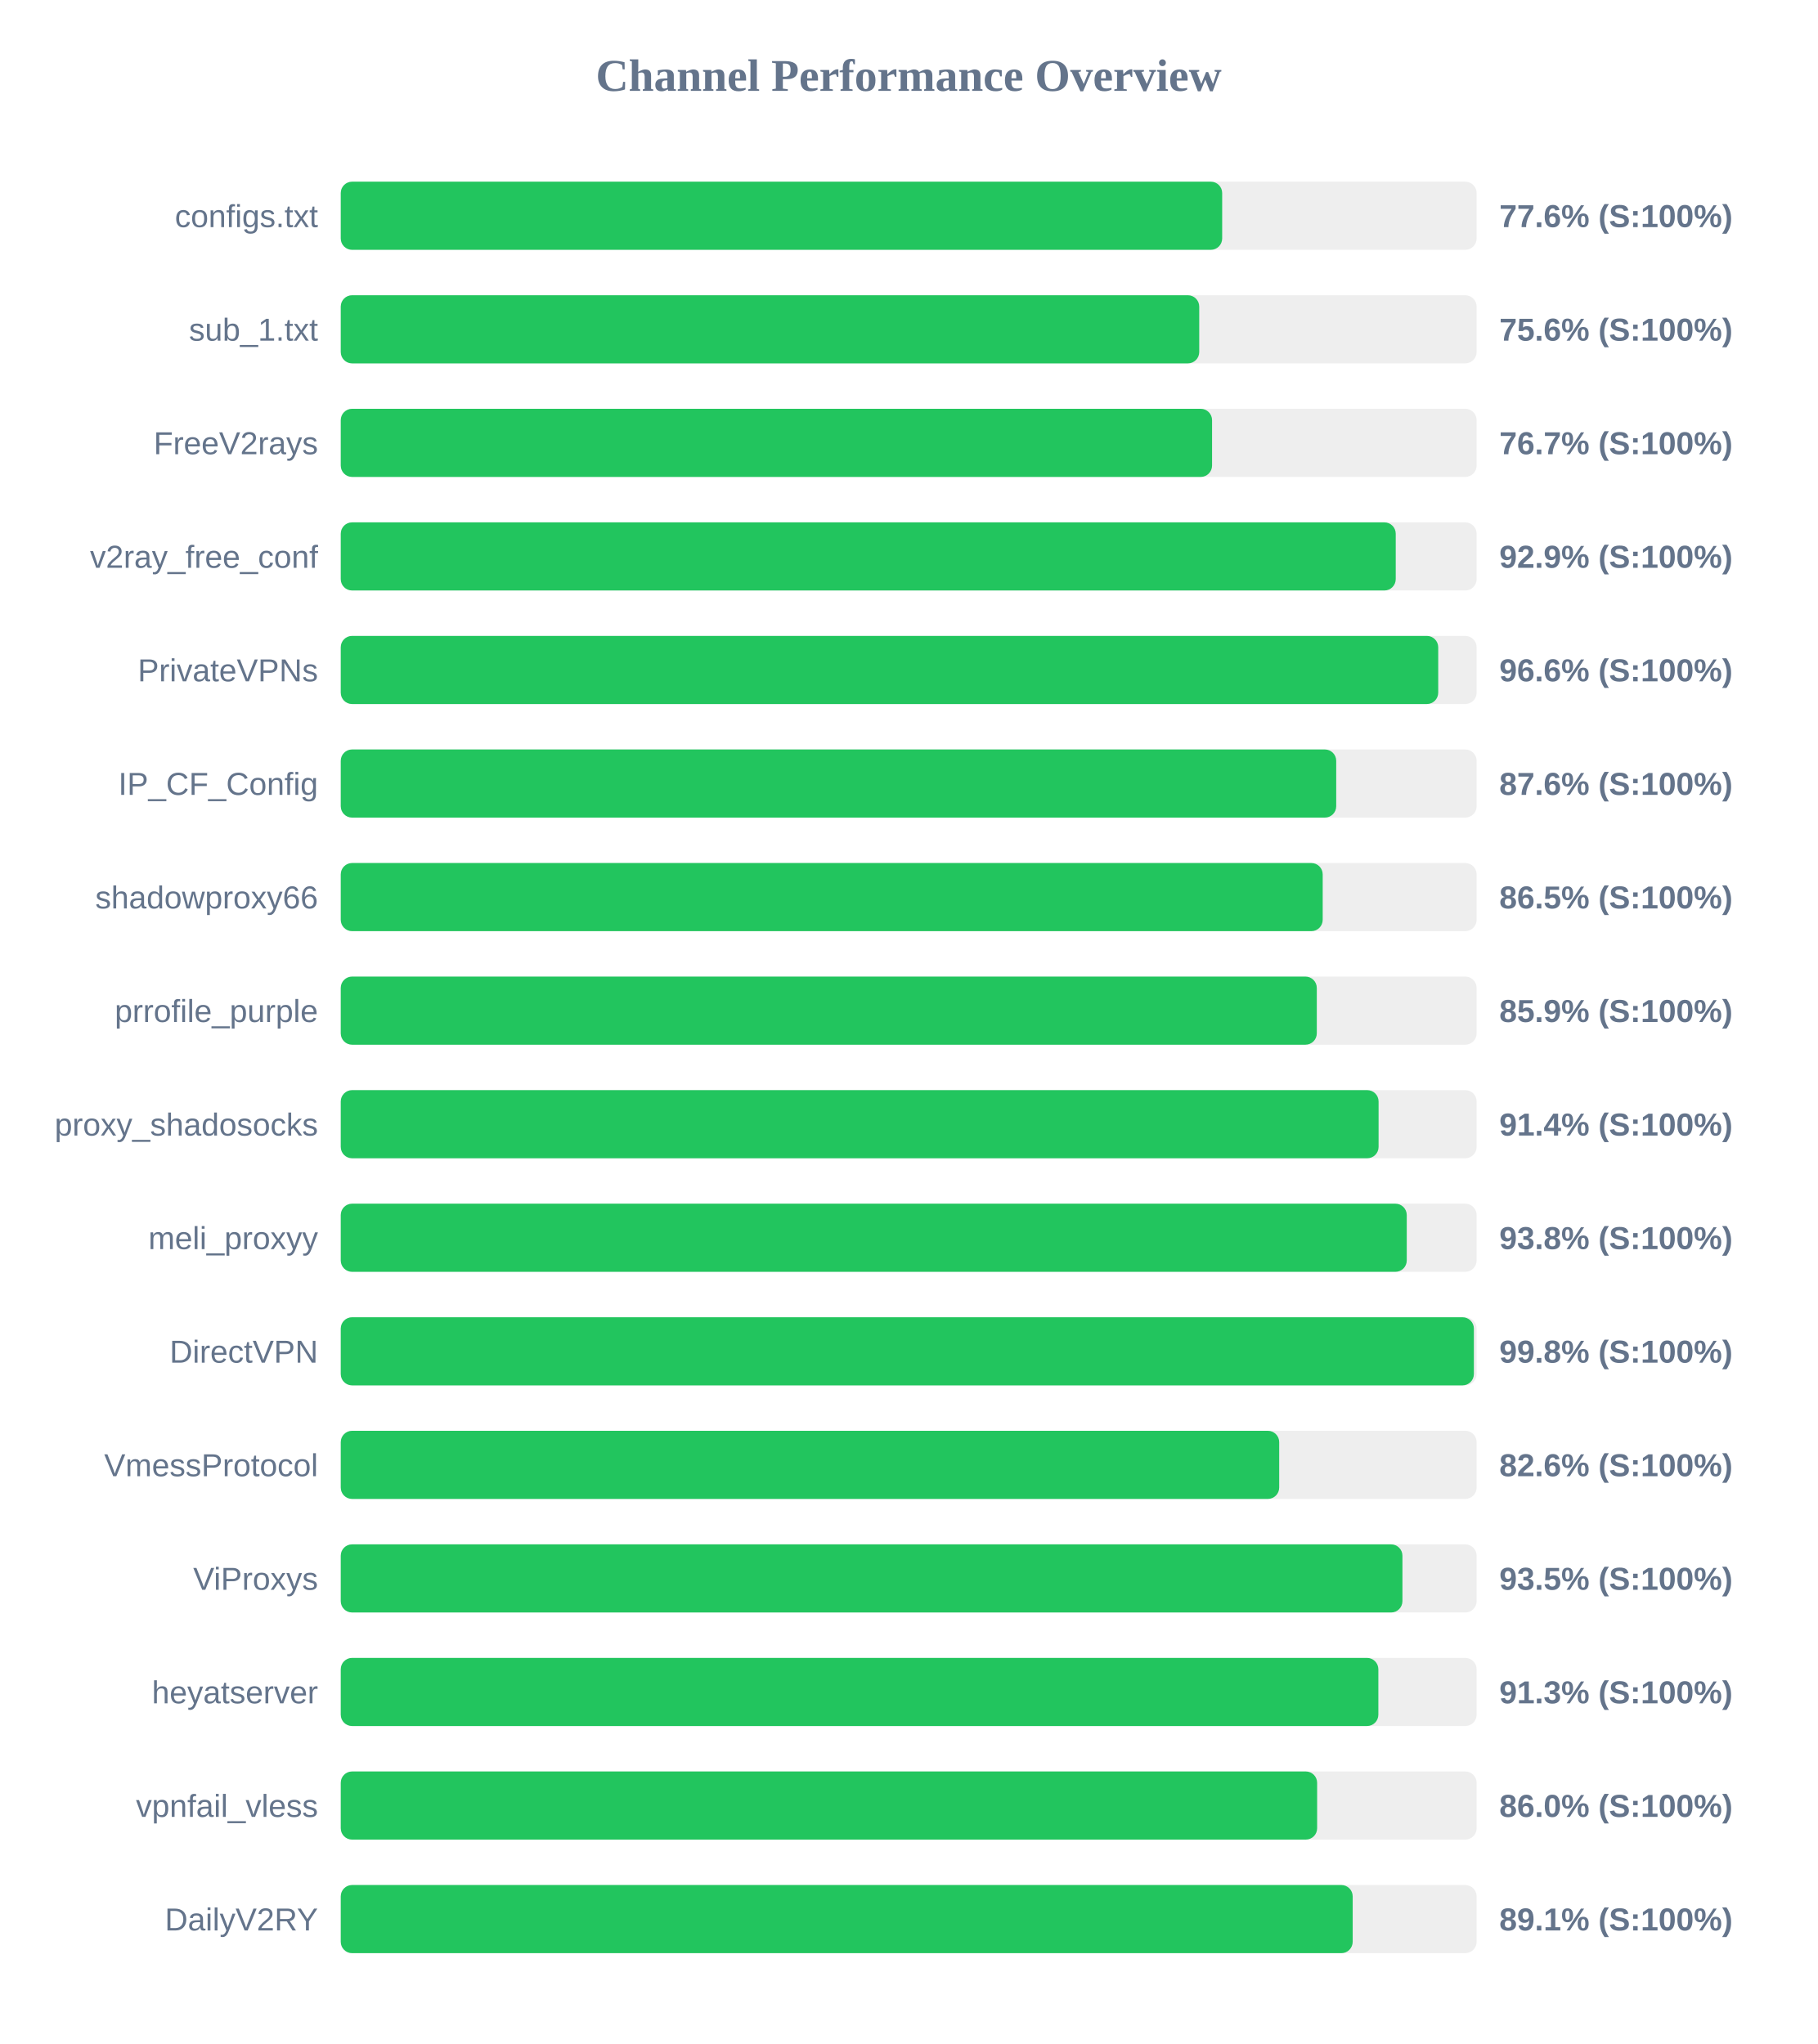
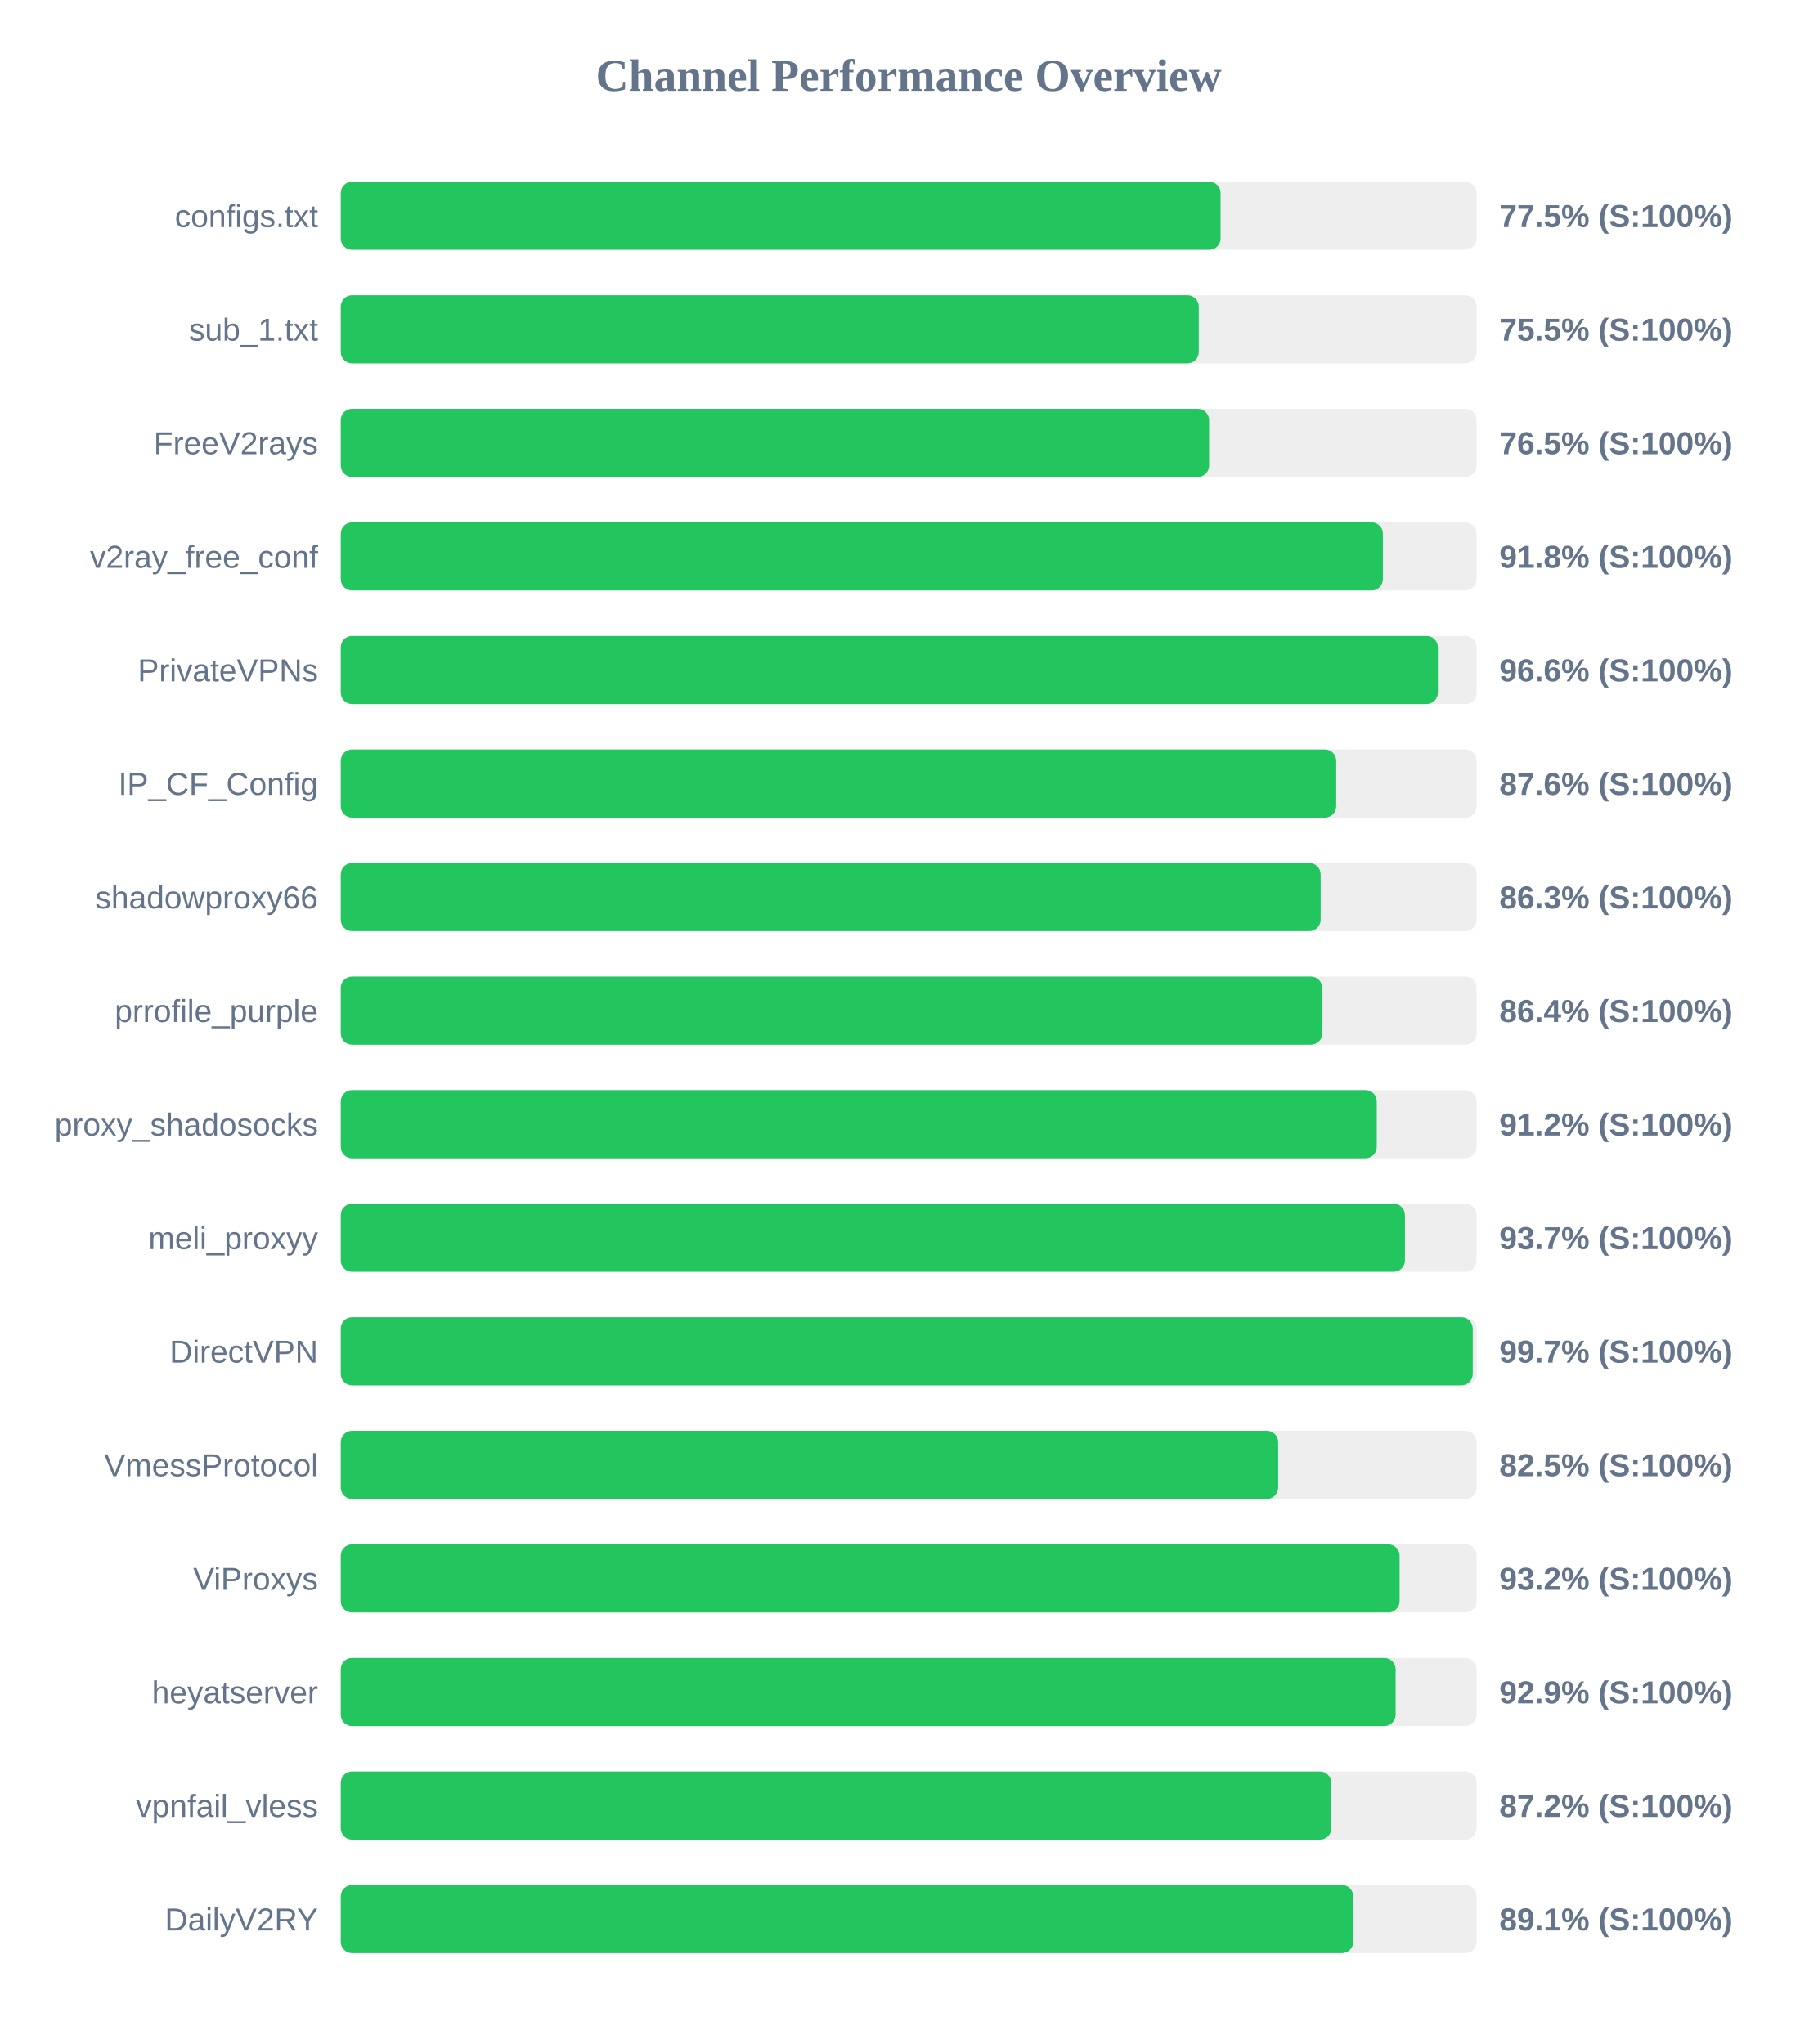
<svg xmlns="http://www.w3.org/2000/svg" width="800" height="900" version="1.1">
  <style>
        .row { font: 14px Arial; fill: #64748b; }
        .score { font: bold 14px Arial; fill: #64748b; }
    </style>
  <text x="400" y="40" text-anchor="middle" font-size="20px" font-weight="bold" fill="#64748b">Channel Performance Overview</text>
  <rect x="150" y="80" width="500" height="30" fill="#eee" rx="5" />
-   <rect x="150" y="80" width="388.0" height="30" fill="#22c55e" rx="5" />
+   <rect x="150" y="80" width="387.3" height="30" fill="#22c55e" rx="5" />
  <text x="140" y="100" text-anchor="end" class="row">configs.txt</text>
-   <text x="660" y="100" text-anchor="start" class="score">77.6% (S:100%)</text>
+   <text x="660" y="100" text-anchor="start" class="score">77.5% (S:100%)</text>
  <rect x="150" y="130" width="500" height="30" fill="#eee" rx="5" />
-   <rect x="150" y="130" width="377.9" height="30" fill="#22c55e" rx="5" />
+   <rect x="150" y="130" width="377.7" height="30" fill="#22c55e" rx="5" />
  <text x="140" y="150" text-anchor="end" class="row">sub_1.txt</text>
-   <text x="660" y="150" text-anchor="start" class="score">75.6% (S:100%)</text>
+   <text x="660" y="150" text-anchor="start" class="score">75.5% (S:100%)</text>
  <rect x="150" y="180" width="500" height="30" fill="#eee" rx="5" />
-   <rect x="150" y="180" width="383.55" height="30" fill="#22c55e" rx="5" />
+   <rect x="150" y="180" width="382.25" height="30" fill="#22c55e" rx="5" />
  <text x="140" y="200" text-anchor="end" class="row">FreeV2rays</text>
-   <text x="660" y="200" text-anchor="start" class="score">76.7% (S:100%)</text>
+   <text x="660" y="200" text-anchor="start" class="score">76.5% (S:100%)</text>
  <rect x="150" y="230" width="500" height="30" fill="#eee" rx="5" />
-   <rect x="150" y="230" width="464.4" height="30" fill="#22c55e" rx="5" />
+   <rect x="150" y="230" width="458.75" height="30" fill="#22c55e" rx="5" />
  <text x="140" y="250" text-anchor="end" class="row">v2ray_free_conf</text>
-   <text x="660" y="250" text-anchor="start" class="score">92.9% (S:100%)</text>
+   <text x="660" y="250" text-anchor="start" class="score">91.8% (S:100%)</text>
  <rect x="150" y="280" width="500" height="30" fill="#eee" rx="5" />
-   <rect x="150" y="280" width="483.1" height="30" fill="#22c55e" rx="5" />
+   <rect x="150" y="280" width="482.95" height="30" fill="#22c55e" rx="5" />
  <text x="140" y="300" text-anchor="end" class="row">PrivateVPNs</text>
  <text x="660" y="300" text-anchor="start" class="score">96.6% (S:100%)</text>
  <rect x="150" y="330" width="500" height="30" fill="#eee" rx="5" />
  <rect x="150" y="330" width="438.2" height="30" fill="#22c55e" rx="5" />
  <text x="140" y="350" text-anchor="end" class="row">IP_CF_Config</text>
  <text x="660" y="350" text-anchor="start" class="score">87.6% (S:100%)</text>
  <rect x="150" y="380" width="500" height="30" fill="#eee" rx="5" />
-   <rect x="150" y="380" width="432.25" height="30" fill="#22c55e" rx="5" />
+   <rect x="150" y="380" width="431.35" height="30" fill="#22c55e" rx="5" />
  <text x="140" y="400" text-anchor="end" class="row">shadowproxy66</text>
-   <text x="660" y="400" text-anchor="start" class="score">86.5% (S:100%)</text>
+   <text x="660" y="400" text-anchor="start" class="score">86.3% (S:100%)</text>
  <rect x="150" y="430" width="500" height="30" fill="#eee" rx="5" />
-   <rect x="150" y="430" width="429.65" height="30" fill="#22c55e" rx="5" />
+   <rect x="150" y="430" width="432.05" height="30" fill="#22c55e" rx="5" />
  <text x="140" y="450" text-anchor="end" class="row">prrofile_purple</text>
-   <text x="660" y="450" text-anchor="start" class="score">85.9% (S:100%)</text>
+   <text x="660" y="450" text-anchor="start" class="score">86.4% (S:100%)</text>
  <rect x="150" y="480" width="500" height="30" fill="#eee" rx="5" />
-   <rect x="150" y="480" width="456.85" height="30" fill="#22c55e" rx="5" />
+   <rect x="150" y="480" width="456.05" height="30" fill="#22c55e" rx="5" />
  <text x="140" y="500" text-anchor="end" class="row">proxy_shadosocks</text>
-   <text x="660" y="500" text-anchor="start" class="score">91.4% (S:100%)</text>
+   <text x="660" y="500" text-anchor="start" class="score">91.2% (S:100%)</text>
  <rect x="150" y="530" width="500" height="30" fill="#eee" rx="5" />
-   <rect x="150" y="530" width="469.25" height="30" fill="#22c55e" rx="5" />
+   <rect x="150" y="530" width="468.45" height="30" fill="#22c55e" rx="5" />
  <text x="140" y="550" text-anchor="end" class="row">meli_proxyy</text>
-   <text x="660" y="550" text-anchor="start" class="score">93.8% (S:100%)</text>
+   <text x="660" y="550" text-anchor="start" class="score">93.7% (S:100%)</text>
  <rect x="150" y="580" width="500" height="30" fill="#eee" rx="5" />
-   <rect x="150" y="580" width="498.8" height="30" fill="#22c55e" rx="5" />
+   <rect x="150" y="580" width="498.3" height="30" fill="#22c55e" rx="5" />
  <text x="140" y="600" text-anchor="end" class="row">DirectVPN</text>
-   <text x="660" y="600" text-anchor="start" class="score">99.8% (S:100%)</text>
+   <text x="660" y="600" text-anchor="start" class="score">99.7% (S:100%)</text>
  <rect x="150" y="630" width="500" height="30" fill="#eee" rx="5" />
-   <rect x="150" y="630" width="413.1" height="30" fill="#22c55e" rx="5" />
+   <rect x="150" y="630" width="412.65" height="30" fill="#22c55e" rx="5" />
  <text x="140" y="650" text-anchor="end" class="row">VmessProtocol</text>
-   <text x="660" y="650" text-anchor="start" class="score">82.6% (S:100%)</text>
+   <text x="660" y="650" text-anchor="start" class="score">82.5% (S:100%)</text>
  <rect x="150" y="680" width="500" height="30" fill="#eee" rx="5" />
-   <rect x="150" y="680" width="467.35" height="30" fill="#22c55e" rx="5" />
+   <rect x="150" y="680" width="466.1" height="30" fill="#22c55e" rx="5" />
  <text x="140" y="700" text-anchor="end" class="row">ViProxys</text>
-   <text x="660" y="700" text-anchor="start" class="score">93.5% (S:100%)</text>
+   <text x="660" y="700" text-anchor="start" class="score">93.2% (S:100%)</text>
  <rect x="150" y="730" width="500" height="30" fill="#eee" rx="5" />
-   <rect x="150" y="730" width="456.75" height="30" fill="#22c55e" rx="5" />
+   <rect x="150" y="730" width="464.35" height="30" fill="#22c55e" rx="5" />
  <text x="140" y="750" text-anchor="end" class="row">heyatserver</text>
-   <text x="660" y="750" text-anchor="start" class="score">91.3% (S:100%)</text>
+   <text x="660" y="750" text-anchor="start" class="score">92.9% (S:100%)</text>
  <rect x="150" y="780" width="500" height="30" fill="#eee" rx="5" />
-   <rect x="150" y="780" width="429.8" height="30" fill="#22c55e" rx="5" />
+   <rect x="150" y="780" width="436.05" height="30" fill="#22c55e" rx="5" />
  <text x="140" y="800" text-anchor="end" class="row">vpnfail_vless</text>
-   <text x="660" y="800" text-anchor="start" class="score">86.0% (S:100%)</text>
+   <text x="660" y="800" text-anchor="start" class="score">87.2% (S:100%)</text>
  <rect x="150" y="830" width="500" height="30" fill="#eee" rx="5" />
-   <rect x="150" y="830" width="445.45" height="30" fill="#22c55e" rx="5" />
+   <rect x="150" y="830" width="445.7" height="30" fill="#22c55e" rx="5" />
  <text x="140" y="850" text-anchor="end" class="row">DailyV2RY</text>
  <text x="660" y="850" text-anchor="start" class="score">89.1% (S:100%)</text>
</svg>
